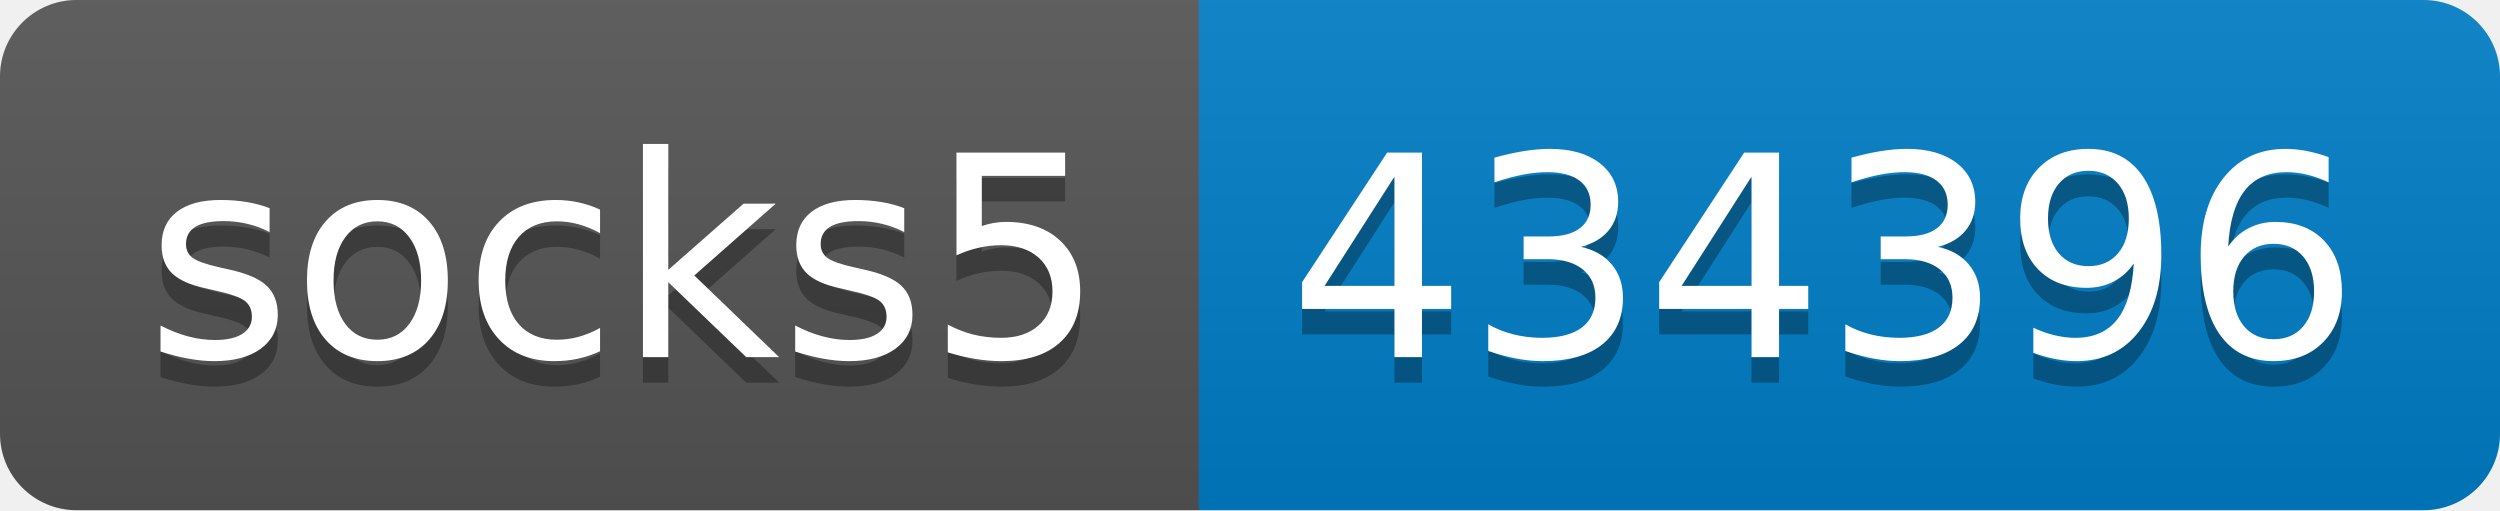
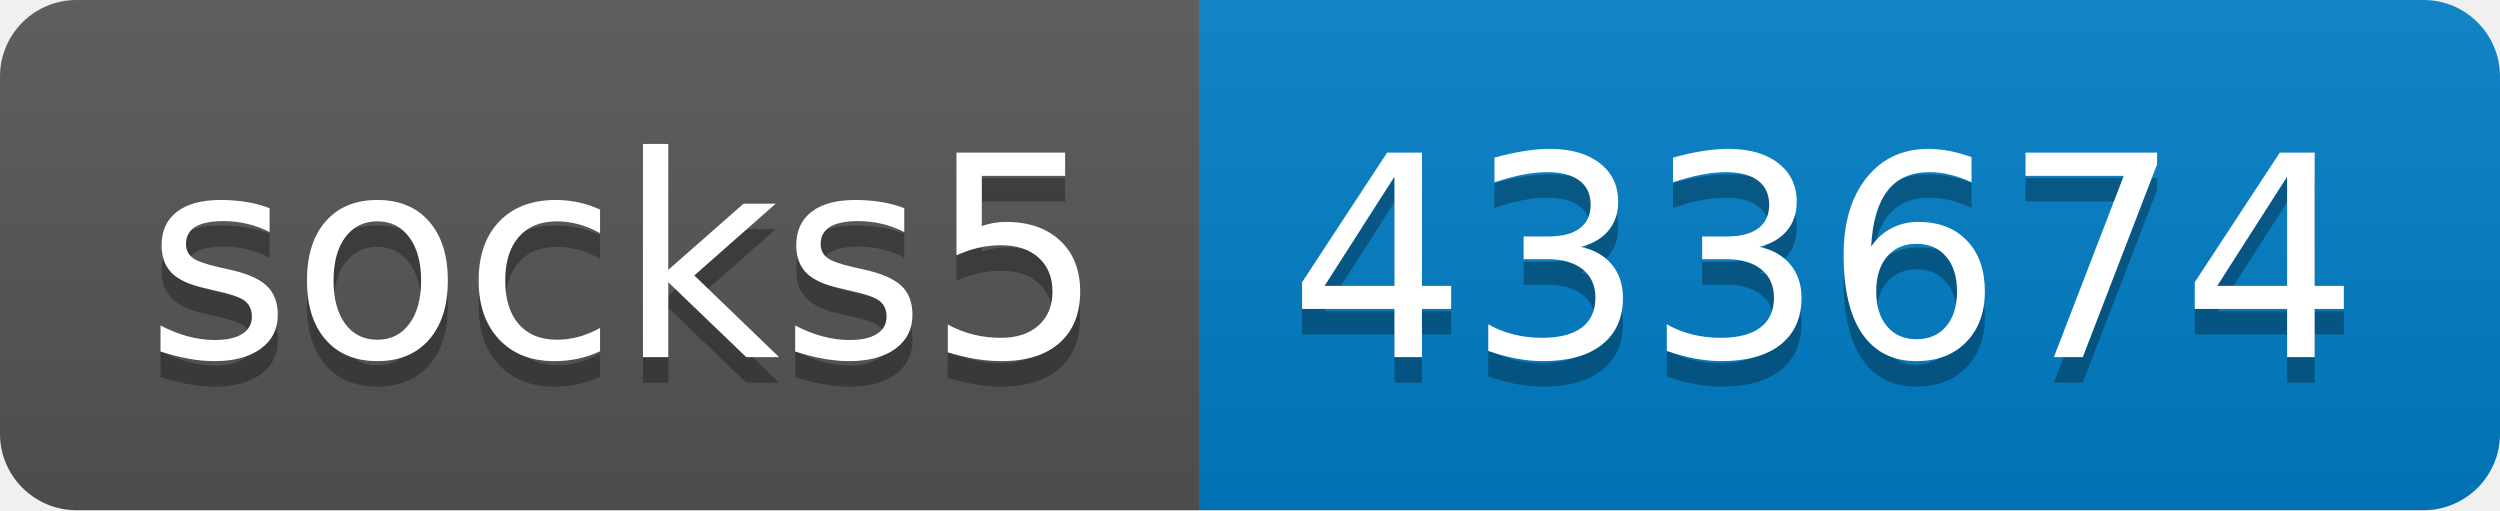
- <svg xmlns="http://www.w3.org/2000/svg" width="98" height="20" role="img" aria-label="socks5: 434396">
+ <svg xmlns="http://www.w3.org/2000/svg" width="98" height="20" role="img" aria-label="socks5: 433674">
  <linearGradient id="s" x2="0" y2="100%">
    <stop offset="0" stop-color="#bbb" stop-opacity=".1" />
    <stop offset="1" stop-opacity=".1" />
  </linearGradient>
  <clipPath id="r">
    <rect width="98" height="20" rx="3" fill="#fff" />
  </clipPath>
  <g clip-path="url(#r)">
    <rect width="47" height="20" fill="#555" />
    <rect x="47" width="51" height="20" fill="#007ec6" />
    <rect width="98" height="20" fill="url(#s)" />
  </g>
  <g fill="#fff" text-anchor="middle" font-family="Verdana,Geneva,DejaVu Sans,sans-serif" text-rendering="geometricPrecision" font-size="110">
    <text aria-hidden="true" x="245" y="150" fill="#010101" fill-opacity=".3" transform="scale(.1)" textLength="370">socks5</text>
    <text x="245" y="140" transform="scale(.1)" fill="#fff" textLength="370">socks5</text>
-     <text aria-hidden="true" x="715" y="150" fill="#010101" fill-opacity=".3" transform="scale(.1)" textLength="410">434396</text>
-     <text x="715" y="140" transform="scale(.1)" fill="#fff" textLength="410">434396</text>
+     <text aria-hidden="true" x="715" y="150" fill="#010101" fill-opacity=".3" transform="scale(.1)" textLength="410">433674</text>
+     <text x="715" y="140" transform="scale(.1)" fill="#fff" textLength="410">433674</text>
  </g>
</svg>
